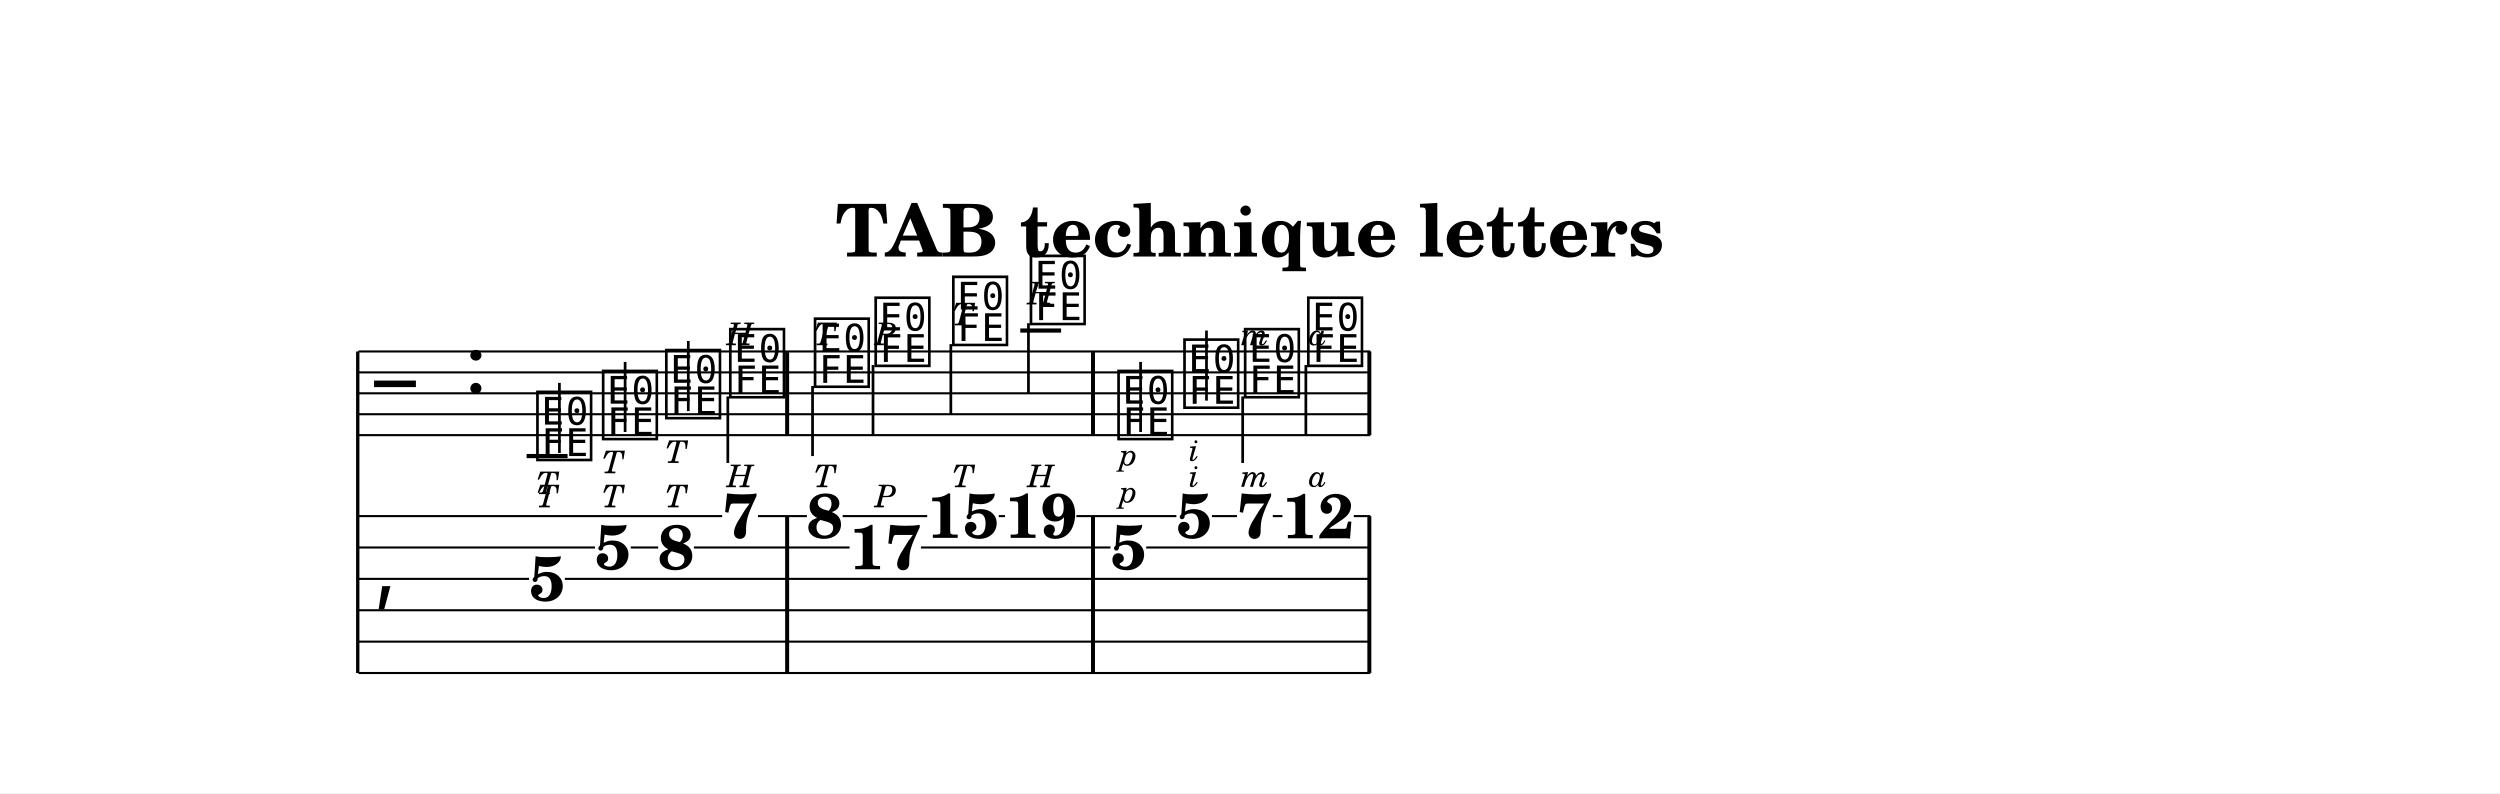
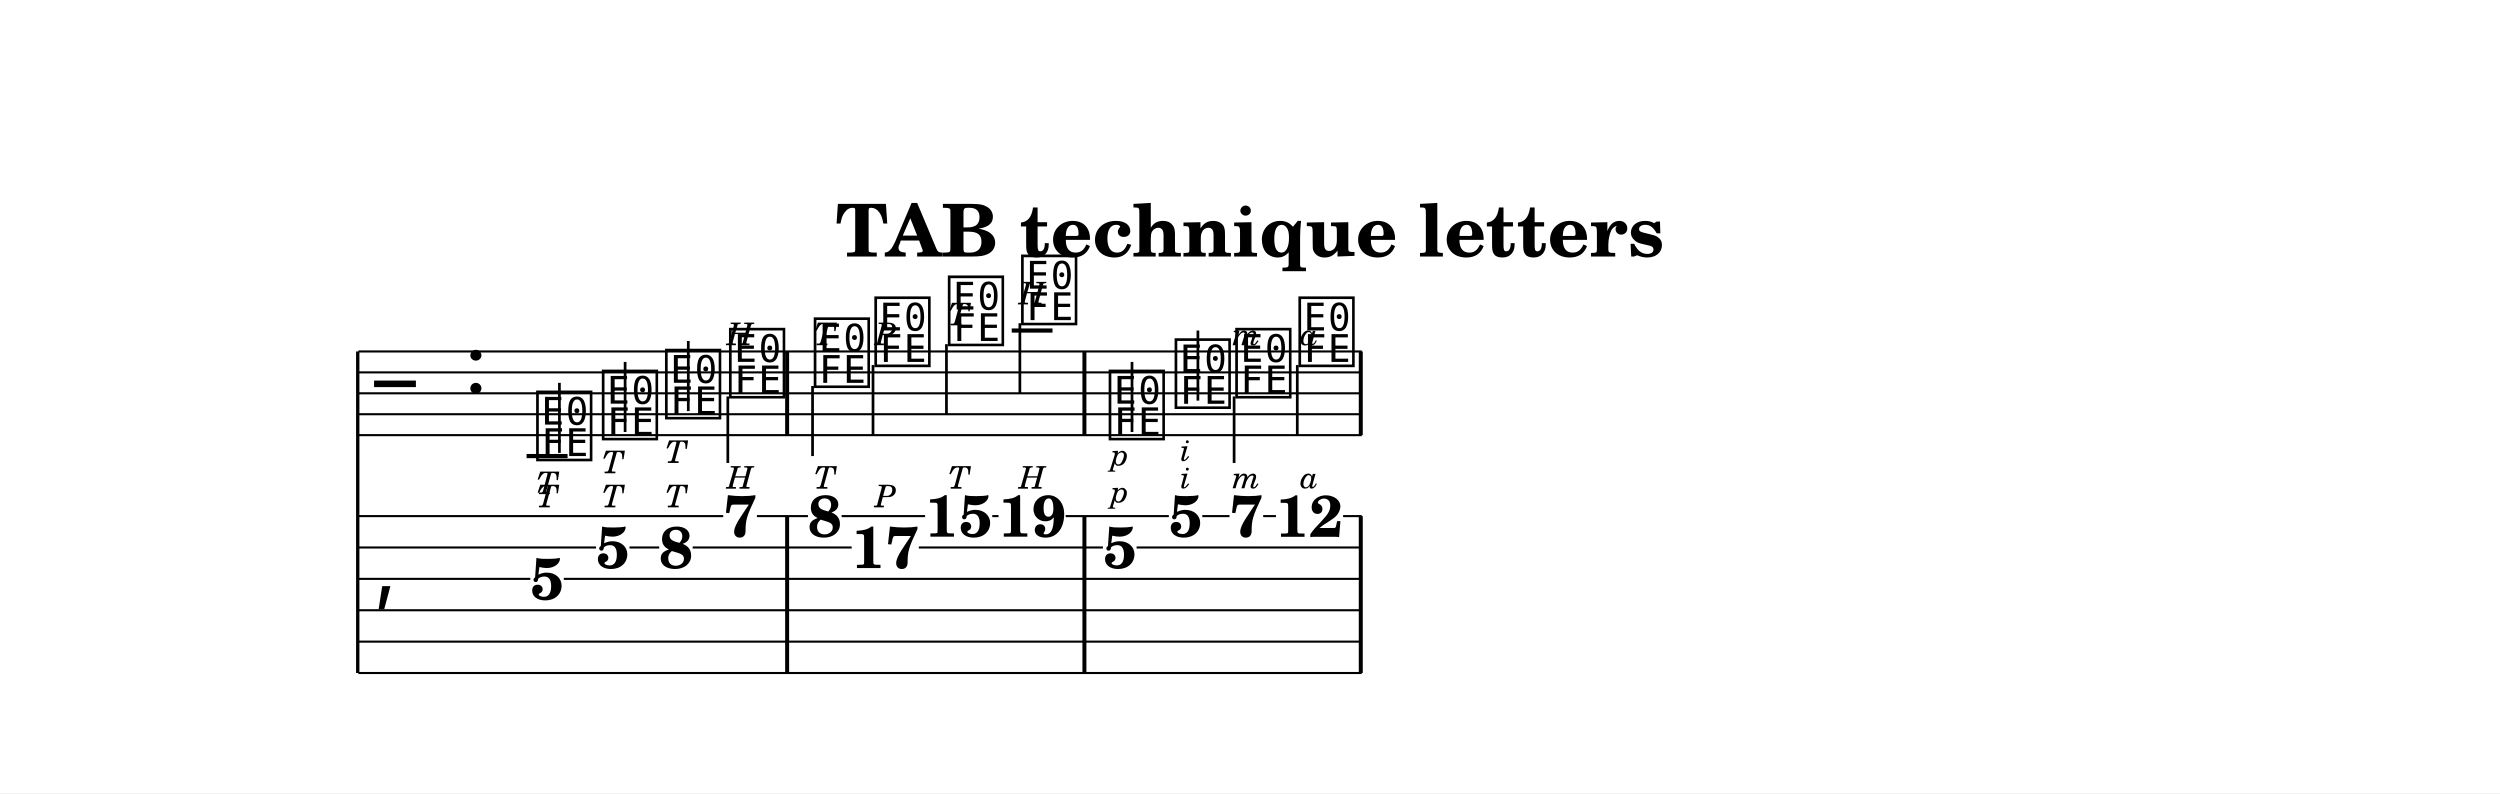
<svg xmlns="http://www.w3.org/2000/svg" width="1195.0" height="379.1" viewBox="0 0 119.50 37.91" font-family="TeX Gyre Schola, serif">
  <style>
  @font-face { font-family: 'Emmentaler'; src: local('Emmentaler'); }
  .music { font-family: 'Emmentaler', serif; }
</style>
  <rect x="0" y="0" width="119.50" height="37.91" fill="#FFFFFF" />
  <text x="59.75" y="12.26" font-size="3.49" font-weight="bold" text-anchor="middle" data-pos="549">TAB technique letters</text>
  <g transform="translate(8.54,0.00) scale(1,1)">
    <line x1="8.56" y1="16.80" x2="8.56" y2="32.17" stroke="#000000" stroke-width="0.160" />
-     <line x1="8.59" y1="16.80" x2="56.96" y2="16.80" stroke="#000000" stroke-width="0.100" />
-     <line x1="8.59" y1="17.80" x2="56.96" y2="17.80" stroke="#000000" stroke-width="0.100" />
-     <line x1="8.59" y1="18.80" x2="56.96" y2="18.80" stroke="#000000" stroke-width="0.100" />
-     <line x1="8.59" y1="19.80" x2="56.96" y2="19.80" stroke="#000000" stroke-width="0.100" />
-     <line x1="8.59" y1="20.80" x2="56.96" y2="20.80" stroke="#000000" stroke-width="0.100" />
+     <line x1="8.59" y1="16.80" x2="56.55" y2="16.80" stroke="#000000" stroke-width="0.100" />
+     <line x1="8.59" y1="17.80" x2="56.55" y2="17.80" stroke="#000000" stroke-width="0.100" />
+     <line x1="8.59" y1="18.80" x2="56.55" y2="18.80" stroke="#000000" stroke-width="0.100" />
+     <line x1="8.59" y1="19.80" x2="56.55" y2="19.80" stroke="#000000" stroke-width="0.100" />
+     <line x1="8.59" y1="20.80" x2="56.55" y2="20.80" stroke="#000000" stroke-width="0.100" />
    <text class="music" x="9.34" y="19.80" font-size="4.00" data-pos="598"></text>
    <text class="music" x="13.66" y="18.80" font-size="4.00" data-pos="578"></text>
    <line x1="16.63" y1="21.80" x2="18.59" y2="21.80" stroke="#000000" stroke-width="0.200" />
-     <line x1="40.23" y1="15.80" x2="42.18" y2="15.80" stroke="#000000" stroke-width="0.200" />
+     <line x1="39.82" y1="15.80" x2="41.77" y2="15.80" stroke="#000000" stroke-width="0.200" />
    <text class="music" x="16.96" y="21.80" font-size="4.00" data-pos="631"></text>
    <line x1="18.20" y1="21.65" x2="18.20" y2="18.30" stroke="#000000" stroke-width="0.130" />
    <text class="music" x="20.10" y="20.80" font-size="4.00" data-pos="638"></text>
    <line x1="21.34" y1="20.65" x2="21.34" y2="17.30" stroke="#000000" stroke-width="0.130" />
    <text class="music" x="23.12" y="19.80" font-size="4.00" data-pos="644"></text>
    <line x1="24.36" y1="19.65" x2="24.36" y2="16.30" stroke="#000000" stroke-width="0.130" />
    <text class="music" x="26.18" y="18.80" font-size="4.00" data-pos="650"></text>
    <line x1="26.25" y1="18.95" x2="26.25" y2="22.13" stroke="#000000" stroke-width="0.130" />
    <text class="music" x="30.23" y="18.30" font-size="4.00" data-pos="667"></text>
    <line x1="30.30" y1="18.45" x2="30.30" y2="21.80" stroke="#000000" stroke-width="0.130" />
    <text class="music" x="33.13" y="17.30" font-size="4.00" data-pos="675"></text>
    <line x1="33.19" y1="17.45" x2="33.19" y2="20.80" stroke="#000000" stroke-width="0.130" />
-     <text class="music" x="36.84" y="16.30" font-size="4.00" data-pos="686"></text>
-     <line x1="36.91" y1="16.45" x2="36.91" y2="19.80" stroke="#000000" stroke-width="0.130" />
-     <text class="music" x="40.55" y="15.30" font-size="4.00" data-pos="693"></text>
-     <line x1="40.62" y1="15.45" x2="40.62" y2="18.80" stroke="#000000" stroke-width="0.130" />
-     <text class="music" x="44.74" y="20.80" font-size="4.00" data-pos="711"></text>
-     <line x1="45.98" y1="20.65" x2="45.98" y2="17.30" stroke="#000000" stroke-width="0.130" />
-     <text class="music" x="47.89" y="19.30" font-size="4.00" data-pos="723"></text>
-     <line x1="49.13" y1="19.15" x2="49.13" y2="15.80" stroke="#000000" stroke-width="0.130" />
-     <text class="music" x="50.79" y="18.80" font-size="4.00" data-pos="734"></text>
-     <line x1="50.86" y1="18.95" x2="50.86" y2="22.13" stroke="#000000" stroke-width="0.130" />
-     <text class="music" x="53.81" y="17.30" font-size="4.00" data-pos="745"></text>
-     <line x1="53.88" y1="17.45" x2="53.88" y2="20.80" stroke="#000000" stroke-width="0.130" />
+     <text class="music" x="36.64" y="16.30" font-size="4.00" data-pos="686"></text>
+     <line x1="36.70" y1="16.45" x2="36.70" y2="19.80" stroke="#000000" stroke-width="0.130" />
+     <text class="music" x="40.14" y="15.30" font-size="4.00" data-pos="693"></text>
+     <line x1="40.21" y1="15.45" x2="40.21" y2="18.80" stroke="#000000" stroke-width="0.130" />
+     <text class="music" x="44.33" y="20.80" font-size="4.00" data-pos="711"></text>
+     <line x1="45.57" y1="20.65" x2="45.57" y2="17.30" stroke="#000000" stroke-width="0.130" />
+     <text class="music" x="47.48" y="19.30" font-size="4.00" data-pos="723"></text>
+     <line x1="48.72" y1="19.15" x2="48.72" y2="15.80" stroke="#000000" stroke-width="0.130" />
+     <text class="music" x="50.38" y="18.80" font-size="4.00" data-pos="734"></text>
+     <line x1="50.45" y1="18.95" x2="50.45" y2="22.13" stroke="#000000" stroke-width="0.130" />
+     <text class="music" x="53.40" y="17.30" font-size="4.00" data-pos="745"></text>
+     <line x1="53.47" y1="17.45" x2="53.47" y2="20.80" stroke="#000000" stroke-width="0.130" />
    <rect x="28.99" y="16.80" width="0.19" height="4.00" data-pos="661" />
-     <rect x="43.61" y="16.80" width="0.19" height="4.00" data-pos="705" />
-     <rect x="56.82" y="16.80" width="0.19" height="4.00" data-pos="757" />
+     <rect x="43.20" y="16.80" width="0.19" height="4.00" data-pos="705" />
+     <rect x="56.41" y="16.80" width="0.19" height="4.00" data-pos="757" />
    <text class="music" x="9.34" y="28.42" font-size="4.00"></text>
    <rect x="28.99" y="24.67" width="0.19" height="7.50" data-pos="661" />
-     <rect x="43.61" y="24.67" width="0.19" height="7.50" data-pos="705" />
-     <rect x="56.82" y="24.67" width="0.19" height="7.50" data-pos="757" />
-     <text x="17.61" y="28.71" font-size="3.00" font-weight="bold" text-anchor="middle" data-pos="631">5</text>
-     <text x="20.75" y="27.21" font-size="3.00" font-weight="bold" text-anchor="middle" data-pos="638">5</text>
-     <text x="23.77" y="27.21" font-size="3.00" font-weight="bold" text-anchor="middle" data-pos="644">8</text>
-     <text x="26.84" y="25.71" font-size="3.00" font-weight="bold" text-anchor="middle" data-pos="650">7</text>
-     <text x="30.88" y="25.71" font-size="3.00" font-weight="bold" text-anchor="middle" data-pos="667">8</text>
-     <text x="33.78" y="27.21" font-size="3.00" font-weight="bold" text-anchor="middle" data-pos="675">17</text>
-     <text x="37.49" y="25.71" font-size="3.00" font-weight="bold" text-anchor="middle" data-pos="686">15</text>
-     <text x="41.21" y="25.71" font-size="3.00" font-weight="bold" text-anchor="middle" data-pos="693">19</text>
-     <text x="45.40" y="27.21" font-size="3.00" font-weight="bold" text-anchor="middle" data-pos="711">5</text>
-     <text x="48.54" y="25.71" font-size="3.00" font-weight="bold" text-anchor="middle" data-pos="723">5</text>
-     <text x="51.44" y="25.71" font-size="3.00" font-weight="bold" text-anchor="middle" data-pos="734">7</text>
-     <text x="54.46" y="25.73" font-size="3.00" font-weight="bold" text-anchor="middle" data-pos="745">12</text>
-     <line x1="8.59" y1="24.67" x2="25.98" y2="24.67" stroke="#000000" stroke-width="0.100" />
-     <line x1="27.69" y1="24.67" x2="30.03" y2="24.67" stroke="#000000" stroke-width="0.100" />
-     <line x1="31.74" y1="24.67" x2="35.78" y2="24.67" stroke="#000000" stroke-width="0.100" />
-     <line x1="39.20" y1="24.67" x2="39.50" y2="24.67" stroke="#000000" stroke-width="0.100" />
-     <line x1="42.91" y1="24.67" x2="47.69" y2="24.67" stroke="#000000" stroke-width="0.100" />
-     <line x1="49.39" y1="24.67" x2="50.59" y2="24.67" stroke="#000000" stroke-width="0.100" />
-     <line x1="52.30" y1="24.67" x2="52.76" y2="24.67" stroke="#000000" stroke-width="0.100" />
-     <line x1="56.17" y1="24.67" x2="56.96" y2="24.67" stroke="#000000" stroke-width="0.100" />
-     <line x1="8.59" y1="26.17" x2="19.90" y2="26.17" stroke="#000000" stroke-width="0.100" />
-     <line x1="21.61" y1="26.17" x2="22.92" y2="26.17" stroke="#000000" stroke-width="0.100" />
-     <line x1="24.63" y1="26.17" x2="32.07" y2="26.17" stroke="#000000" stroke-width="0.100" />
-     <line x1="35.48" y1="26.17" x2="44.54" y2="26.17" stroke="#000000" stroke-width="0.100" />
-     <line x1="46.25" y1="26.17" x2="56.96" y2="26.17" stroke="#000000" stroke-width="0.100" />
-     <line x1="8.59" y1="27.67" x2="16.75" y2="27.67" stroke="#000000" stroke-width="0.100" />
-     <line x1="18.46" y1="27.67" x2="56.96" y2="27.67" stroke="#000000" stroke-width="0.100" />
-     <line x1="8.59" y1="29.17" x2="56.96" y2="29.17" stroke="#000000" stroke-width="0.100" />
-     <line x1="8.59" y1="30.67" x2="56.96" y2="30.67" stroke="#000000" stroke-width="0.100" />
-     <line x1="8.59" y1="32.17" x2="56.96" y2="32.17" stroke="#000000" stroke-width="0.100" />
+     <rect x="43.20" y="24.67" width="0.19" height="7.50" data-pos="705" />
+     <rect x="56.41" y="24.67" width="0.19" height="7.50" data-pos="757" />
+     <text x="17.61" y="28.65" font-size="2.80" font-weight="bold" text-anchor="middle" data-pos="631">5</text>
+     <text x="20.75" y="27.15" font-size="2.80" font-weight="bold" text-anchor="middle" data-pos="638">5</text>
+     <text x="23.77" y="27.15" font-size="2.80" font-weight="bold" text-anchor="middle" data-pos="644">8</text>
+     <text x="26.84" y="25.65" font-size="2.80" font-weight="bold" text-anchor="middle" data-pos="650">7</text>
+     <text x="30.88" y="25.65" font-size="2.80" font-weight="bold" text-anchor="middle" data-pos="667">8</text>
+     <text x="33.78" y="27.15" font-size="2.80" font-weight="bold" text-anchor="middle" data-pos="675">17</text>
+     <text x="37.29" y="25.65" font-size="2.80" font-weight="bold" text-anchor="middle" data-pos="686">15</text>
+     <text x="40.80" y="25.65" font-size="2.80" font-weight="bold" text-anchor="middle" data-pos="693">19</text>
+     <text x="44.99" y="27.15" font-size="2.80" font-weight="bold" text-anchor="middle" data-pos="711">5</text>
+     <text x="48.13" y="25.65" font-size="2.80" font-weight="bold" text-anchor="middle" data-pos="723">5</text>
+     <text x="51.03" y="25.65" font-size="2.80" font-weight="bold" text-anchor="middle" data-pos="734">7</text>
+     <text x="54.05" y="25.66" font-size="2.80" font-weight="bold" text-anchor="middle" data-pos="745">12</text>
+     <line x1="8.59" y1="24.67" x2="26.03" y2="24.67" stroke="#000000" stroke-width="0.100" />
+     <line x1="27.64" y1="24.67" x2="30.08" y2="24.67" stroke="#000000" stroke-width="0.100" />
+     <line x1="31.69" y1="24.67" x2="35.68" y2="24.67" stroke="#000000" stroke-width="0.100" />
+     <line x1="38.89" y1="24.67" x2="39.19" y2="24.67" stroke="#000000" stroke-width="0.100" />
+     <line x1="42.40" y1="24.67" x2="47.33" y2="24.67" stroke="#000000" stroke-width="0.100" />
+     <line x1="48.93" y1="24.67" x2="50.23" y2="24.67" stroke="#000000" stroke-width="0.100" />
+     <line x1="51.84" y1="24.67" x2="52.45" y2="24.67" stroke="#000000" stroke-width="0.100" />
+     <line x1="55.66" y1="24.67" x2="56.55" y2="24.67" stroke="#000000" stroke-width="0.100" />
+     <line x1="8.59" y1="26.17" x2="19.95" y2="26.17" stroke="#000000" stroke-width="0.100" />
+     <line x1="21.55" y1="26.17" x2="22.97" y2="26.17" stroke="#000000" stroke-width="0.100" />
+     <line x1="24.57" y1="26.17" x2="32.17" y2="26.17" stroke="#000000" stroke-width="0.100" />
+     <line x1="35.38" y1="26.17" x2="44.18" y2="26.17" stroke="#000000" stroke-width="0.100" />
+     <line x1="45.79" y1="26.17" x2="56.55" y2="26.17" stroke="#000000" stroke-width="0.100" />
+     <line x1="8.59" y1="27.67" x2="16.81" y2="27.67" stroke="#000000" stroke-width="0.100" />
+     <line x1="18.41" y1="27.67" x2="56.55" y2="27.67" stroke="#000000" stroke-width="0.100" />
+     <line x1="8.59" y1="29.17" x2="56.55" y2="29.17" stroke="#000000" stroke-width="0.100" />
+     <line x1="8.59" y1="30.67" x2="56.55" y2="30.67" stroke="#000000" stroke-width="0.100" />
+     <line x1="8.59" y1="32.17" x2="56.55" y2="32.17" stroke="#000000" stroke-width="0.100" />
    <text x="17.61" y="23.62" font-size="1.50" font-style="italic" text-anchor="middle" data-pos="633">T</text>
    <text x="20.75" y="22.62" font-size="1.50" font-style="italic" text-anchor="middle" data-pos="639">T</text>
    <text x="23.77" y="22.13" font-size="1.50" font-style="italic" text-anchor="middle" data-pos="645">T</text>
    <text x="26.84" y="16.50" font-size="1.50" font-style="italic" text-anchor="middle" data-pos="651">H</text>
    <text x="30.88" y="16.50" font-size="1.50" font-style="italic" text-anchor="middle" data-pos="670">T</text>
    <text x="33.78" y="16.50" font-size="1.50" font-style="italic" text-anchor="middle" data-pos="677">P</text>
-     <text x="37.49" y="15.55" font-size="1.50" font-style="italic" text-anchor="middle" data-pos="688">T</text>
-     <text x="41.21" y="14.55" font-size="1.50" font-style="italic" text-anchor="middle" data-pos="695">H</text>
-     <text x="45.40" y="22.25" font-size="1.50" font-style="italic" text-anchor="middle" data-pos="713">p</text>
-     <text x="48.54" y="22.03" font-size="1.50" font-style="italic" text-anchor="middle" data-pos="724">i</text>
-     <text x="51.44" y="16.50" font-size="1.50" font-style="italic" text-anchor="middle" data-pos="735">m</text>
-     <text x="54.46" y="16.50" font-size="1.50" font-style="italic" text-anchor="middle" data-pos="747">a</text>
+     <text x="37.29" y="15.55" font-size="1.50" font-style="italic" text-anchor="middle" data-pos="688">T</text>
+     <text x="40.80" y="14.55" font-size="1.50" font-style="italic" text-anchor="middle" data-pos="695">H</text>
+     <text x="44.99" y="22.25" font-size="1.50" font-style="italic" text-anchor="middle" data-pos="713">p</text>
+     <text x="48.13" y="22.03" font-size="1.50" font-style="italic" text-anchor="middle" data-pos="724">i</text>
+     <text x="51.03" y="16.50" font-size="1.50" font-style="italic" text-anchor="middle" data-pos="735">m</text>
+     <text x="54.05" y="16.50" font-size="1.50" font-style="italic" text-anchor="middle" data-pos="747">a</text>
    <text x="17.61" y="24.25" font-size="1.50" font-style="italic" text-anchor="middle" data-pos="633">T</text>
    <text x="20.75" y="24.25" font-size="1.50" font-style="italic" text-anchor="middle" data-pos="639">T</text>
    <text x="23.77" y="24.25" font-size="1.50" font-style="italic" text-anchor="middle" data-pos="645">T</text>
-     <text x="26.84" y="23.29" font-size="1.50" font-style="italic" text-anchor="middle" data-pos="651">H</text>
-     <text x="30.88" y="23.29" font-size="1.50" font-style="italic" text-anchor="middle" data-pos="670">T</text>
+     <text x="26.84" y="23.36" font-size="1.50" font-style="italic" text-anchor="middle" data-pos="651">H</text>
+     <text x="30.88" y="23.36" font-size="1.50" font-style="italic" text-anchor="middle" data-pos="670">T</text>
    <text x="33.78" y="24.25" font-size="1.50" font-style="italic" text-anchor="middle" data-pos="677">P</text>
-     <text x="37.49" y="23.29" font-size="1.50" font-style="italic" text-anchor="middle" data-pos="688">T</text>
-     <text x="41.21" y="23.29" font-size="1.50" font-style="italic" text-anchor="middle" data-pos="695">H</text>
-     <text x="45.40" y="24.02" font-size="1.50" font-style="italic" text-anchor="middle" data-pos="713">p</text>
-     <text x="48.54" y="23.27" font-size="1.50" font-style="italic" text-anchor="middle" data-pos="724">i</text>
-     <text x="51.44" y="23.27" font-size="1.50" font-style="italic" text-anchor="middle" data-pos="735">m</text>
-     <text x="54.46" y="23.27" font-size="1.50" font-style="italic" text-anchor="middle" data-pos="747">a</text>
+     <text x="37.29" y="23.36" font-size="1.50" font-style="italic" text-anchor="middle" data-pos="688">T</text>
+     <text x="40.80" y="23.36" font-size="1.50" font-style="italic" text-anchor="middle" data-pos="695">H</text>
+     <text x="44.99" y="24.02" font-size="1.50" font-style="italic" text-anchor="middle" data-pos="713">p</text>
+     <text x="48.13" y="23.34" font-size="1.50" font-style="italic" text-anchor="middle" data-pos="724">i</text>
+     <text x="51.03" y="23.34" font-size="1.50" font-style="italic" text-anchor="middle" data-pos="735">m</text>
+     <text x="54.05" y="23.34" font-size="1.50" font-style="italic" text-anchor="middle" data-pos="747">a</text>
  </g>
</svg>
